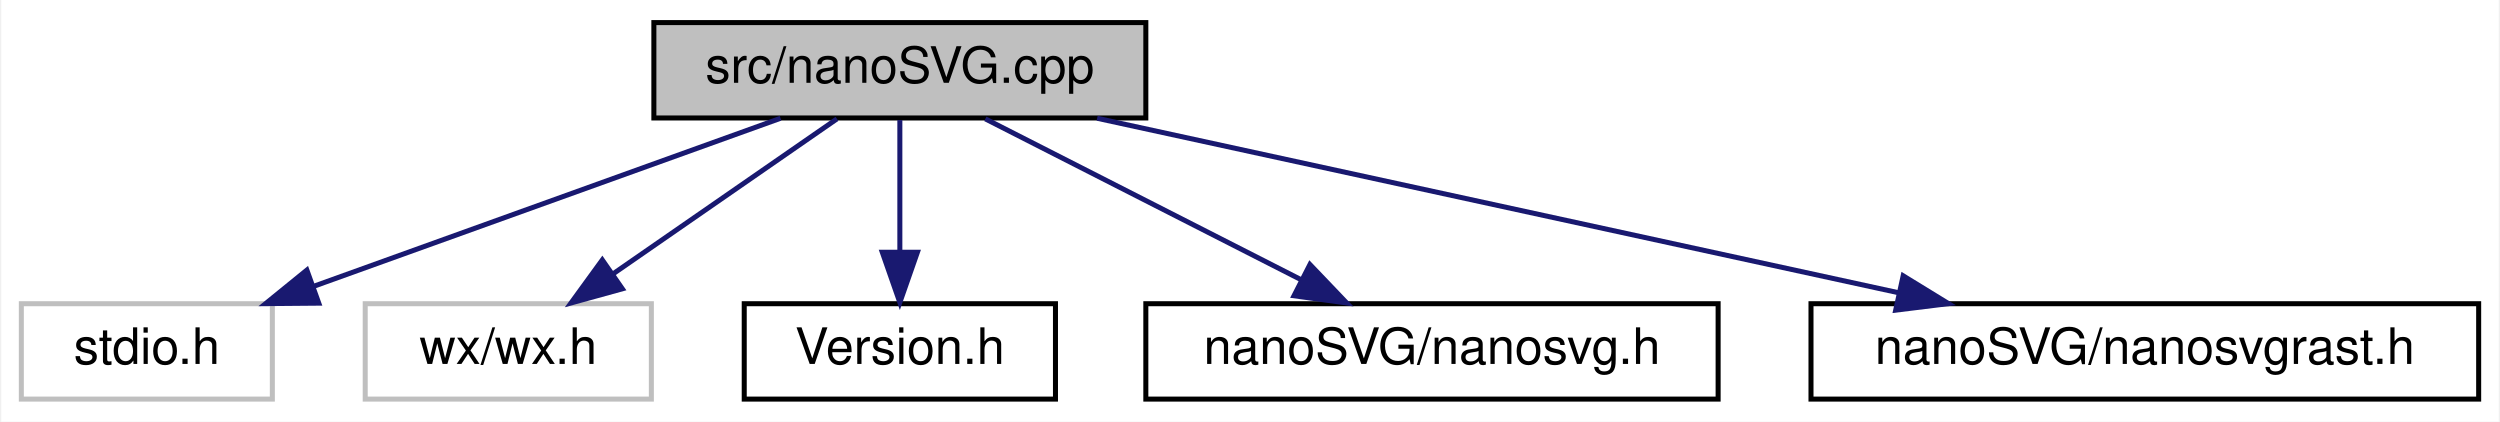
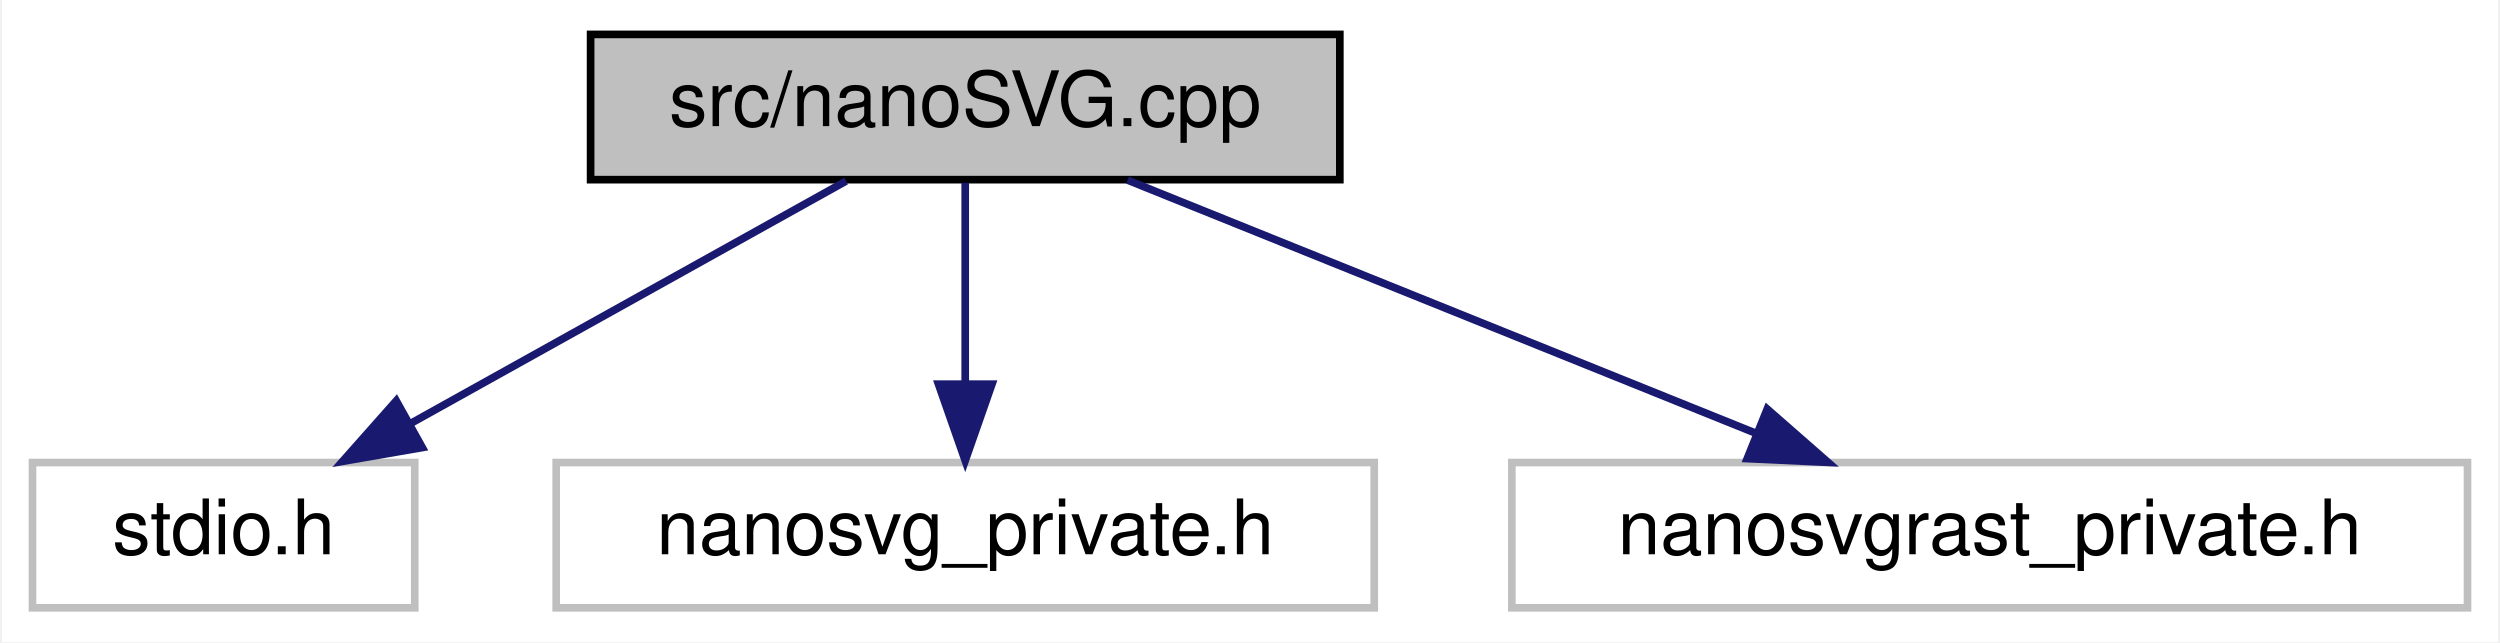
- <svg xmlns="http://www.w3.org/2000/svg" xmlns:xlink="http://www.w3.org/1999/xlink" width="498pt" height="84pt" viewBox="0.00 0.00 497.50 84.00">
+ <svg xmlns="http://www.w3.org/2000/svg" xmlns:xlink="http://www.w3.org/1999/xlink" width="327pt" height="84pt" viewBox="0.00 0.00 326.50 84.00">
  <g id="graph0" class="graph" transform="scale(1 1) rotate(0) translate(4 80)">
-     <polygon fill="white" stroke="transparent" points="-4,4 -4,-80 493.5,-80 493.5,4 -4,4" />
+     <polygon fill="white" stroke="transparent" points="-4,4 -4,-80 322.5,-80 322.5,4 -4,4" />
    <g id="node1" class="node">
      <g id="a_node1">
        <a xlink:title="This file instantiates nanoSVG.">
-           <polygon fill="#bfbfbf" stroke="black" points="126,-56.5 126,-75.5 224,-75.5 224,-56.5 126,-56.5" />
-           <text text-anchor="middle" x="175" y="-63.5" font-family="Helvetica,sans-Serif" font-size="10.00">src/nanoSVG.cpp</text>
+           <polygon fill="#bfbfbf" stroke="black" points="73,-56.5 73,-75.5 171,-75.5 171,-56.5 73,-56.5" />
+           <text text-anchor="middle" x="122" y="-63.5" font-family="Helvetica,sans-Serif" font-size="10.00">src/nanoSVG.cpp</text>
        </a>
      </g>
    </g>
    <g id="node2" class="node">
      <g id="a_node2">
        <a xlink:title=" ">
          <polygon fill="white" stroke="#bfbfbf" points="0,-0.5 0,-19.5 50,-19.5 50,-0.5 0,-0.5" />
          <text text-anchor="middle" x="25" y="-7.5" font-family="Helvetica,sans-Serif" font-size="10.00">stdio.h</text>
        </a>
      </g>
    </g>
    <g id="edge1" class="edge">
-       <path fill="none" stroke="midnightblue" d="M151.23,-56.44C126.11,-47.4 86.29,-33.06 58.1,-22.92" />
-       <polygon fill="midnightblue" stroke="midnightblue" points="59.25,-19.61 48.66,-19.52 56.88,-26.2 59.25,-19.61" />
+       <path fill="none" stroke="midnightblue" d="M106.42,-56.32C91,-47.74 67.19,-34.49 49.29,-24.52" />
+       <polygon fill="midnightblue" stroke="midnightblue" points="50.99,-21.46 40.55,-19.65 47.58,-27.58 50.99,-21.46" />
    </g>
    <g id="node3" class="node">
      <g id="a_node3">
        <a xlink:title=" ">
-           <polygon fill="white" stroke="#bfbfbf" points="68.5,-0.5 68.5,-19.5 125.5,-19.5 125.5,-0.5 68.5,-0.5" />
-           <text text-anchor="middle" x="97" y="-7.5" font-family="Helvetica,sans-Serif" font-size="10.00">wx/wx.h</text>
+           <polygon fill="white" stroke="#bfbfbf" points="68.5,-0.5 68.5,-19.5 175.5,-19.5 175.5,-0.5 68.5,-0.5" />
+           <text text-anchor="middle" x="122" y="-7.5" font-family="Helvetica,sans-Serif" font-size="10.00">nanosvg_private.h</text>
        </a>
      </g>
    </g>
    <g id="edge2" class="edge">
-       <path fill="none" stroke="midnightblue" d="M162.47,-56.32C150.41,-47.98 131.97,-35.21 117.73,-25.35" />
-       <polygon fill="midnightblue" stroke="midnightblue" points="119.72,-22.47 109.5,-19.65 115.73,-28.22 119.72,-22.47" />
+       <path fill="none" stroke="midnightblue" d="M122,-56.08C122,-49.01 122,-38.86 122,-29.99" />
+       <polygon fill="midnightblue" stroke="midnightblue" points="125.5,-29.75 122,-19.75 118.5,-29.75 125.5,-29.75" />
    </g>
    <g id="node4" class="node">
      <g id="a_node4">
-         <a xlink:href="Version_8h_source.html" target="_top" xlink:title=" ">
-           <polygon fill="white" stroke="black" points="144,-0.5 144,-19.5 206,-19.5 206,-0.5 144,-0.5" />
-           <text text-anchor="middle" x="175" y="-7.5" font-family="Helvetica,sans-Serif" font-size="10.00">Version.h</text>
+         <a xlink:title=" ">
+           <polygon fill="white" stroke="#bfbfbf" points="193.5,-0.5 193.5,-19.5 318.5,-19.5 318.5,-0.5 193.5,-0.5" />
+           <text text-anchor="middle" x="256" y="-7.5" font-family="Helvetica,sans-Serif" font-size="10.00">nanosvgrast_private.h</text>
        </a>
      </g>
    </g>
    <g id="edge3" class="edge">
-       <path fill="none" stroke="midnightblue" d="M175,-56.08C175,-49.01 175,-38.86 175,-29.99" />
-       <polygon fill="midnightblue" stroke="midnightblue" points="178.5,-29.75 175,-19.75 171.5,-29.75 178.5,-29.75" />
-     </g>
-     <g id="node5" class="node">
-       <g id="a_node5">
-         <a xlink:href="nanosvg_8h_source.html" target="_top" xlink:title=" ">
-           <polygon fill="white" stroke="black" points="224,-0.5 224,-19.5 338,-19.5 338,-0.5 224,-0.5" />
-           <text text-anchor="middle" x="281" y="-7.5" font-family="Helvetica,sans-Serif" font-size="10.00">nanoSVG/nanosvg.h</text>
-         </a>
-       </g>
-     </g>
-     <g id="edge4" class="edge">
-       <path fill="none" stroke="midnightblue" d="M192.03,-56.32C209.03,-47.66 235.38,-34.24 254.99,-24.25" />
-       <polygon fill="midnightblue" stroke="midnightblue" points="256.69,-27.31 264.01,-19.65 253.51,-21.08 256.69,-27.31" />
-     </g>
-     <g id="node6" class="node">
-       <g id="a_node6">
-         <a xlink:href="nanosvgrast_8h_source.html" target="_top" xlink:title=" ">
-           <polygon fill="white" stroke="black" points="356.5,-0.5 356.5,-19.5 489.5,-19.5 489.5,-0.5 356.5,-0.5" />
-           <text text-anchor="middle" x="423" y="-7.5" font-family="Helvetica,sans-Serif" font-size="10.00">nanoSVG/nanosvgrast.h</text>
-         </a>
-       </g>
-     </g>
-     <g id="edge5" class="edge">
-       <path fill="none" stroke="midnightblue" d="M214.3,-56.44C257.56,-47.02 327.17,-31.87 373.97,-21.68" />
-       <polygon fill="midnightblue" stroke="midnightblue" points="374.86,-25.06 383.89,-19.52 373.37,-18.22 374.86,-25.06" />
+       <path fill="none" stroke="midnightblue" d="M143.23,-56.44C165.38,-47.52 200.32,-33.44 225.44,-23.32" />
+       <polygon fill="midnightblue" stroke="midnightblue" points="226.9,-26.5 234.87,-19.52 224.28,-20.01 226.9,-26.5" />
    </g>
  </g>
</svg>
